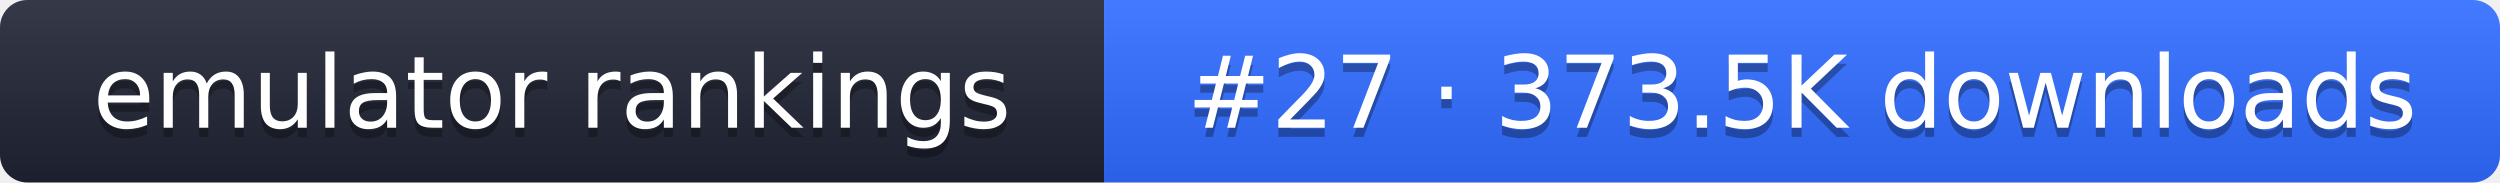
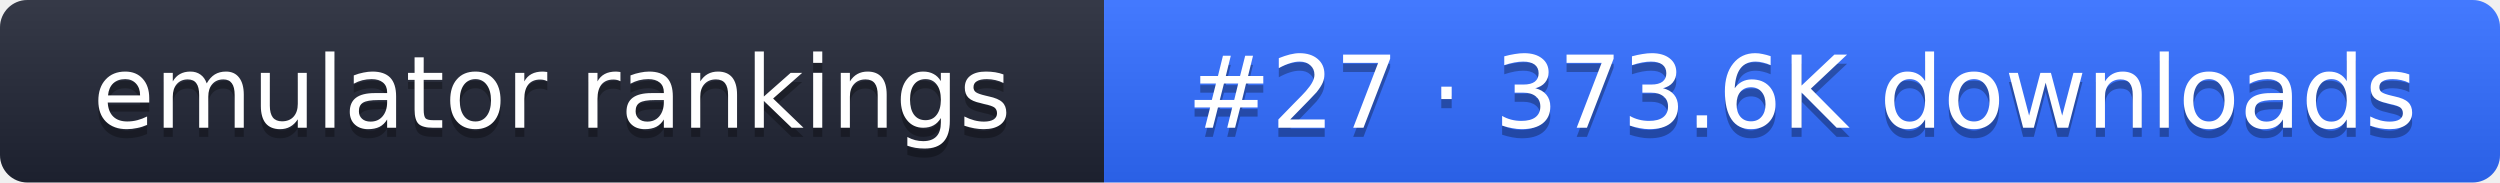
- <svg xmlns="http://www.w3.org/2000/svg" width="274" height="20" role="img" aria-label="emulator rankings: #27 · 373.5K downloads">
+ <svg xmlns="http://www.w3.org/2000/svg" width="274" height="20" role="img" aria-label="emulator rankings: #27 · 373.6K downloads">
  <linearGradient id="g" x2="0" y2="100%">
    <stop offset="0" stop-color="#fff" stop-opacity=".1" />
    <stop offset="1" stop-opacity=".1" />
  </linearGradient>
  <clipPath id="r">
    <rect width="274" height="20" rx="3" fill="#fff" />
  </clipPath>
  <g clip-path="url(#r)">
    <rect width="121" height="20" fill="#1f2433" />
    <rect x="121" width="153" height="20" fill="#2f6bff" />
    <rect width="274" height="20" fill="url(#g)" />
  </g>
  <g fill="#fff" text-anchor="middle" font-family="Verdana,DejaVu Sans,sans-serif" font-size="11">
    <text x="60.5" y="15" fill="#010101" fill-opacity=".3">emulator rankings</text>
    <text x="60.5" y="14">emulator rankings</text>
-     <text x="197.5" y="15" fill="#010101" fill-opacity=".3">#27 · 373.5K downloads</text>
-     <text x="197.5" y="14">#27 · 373.5K downloads</text>
+     <text x="197.5" y="15" fill="#010101" fill-opacity=".3">#27 · 373.6K downloads</text>
+     <text x="197.5" y="14">#27 · 373.6K downloads</text>
  </g>
</svg>
